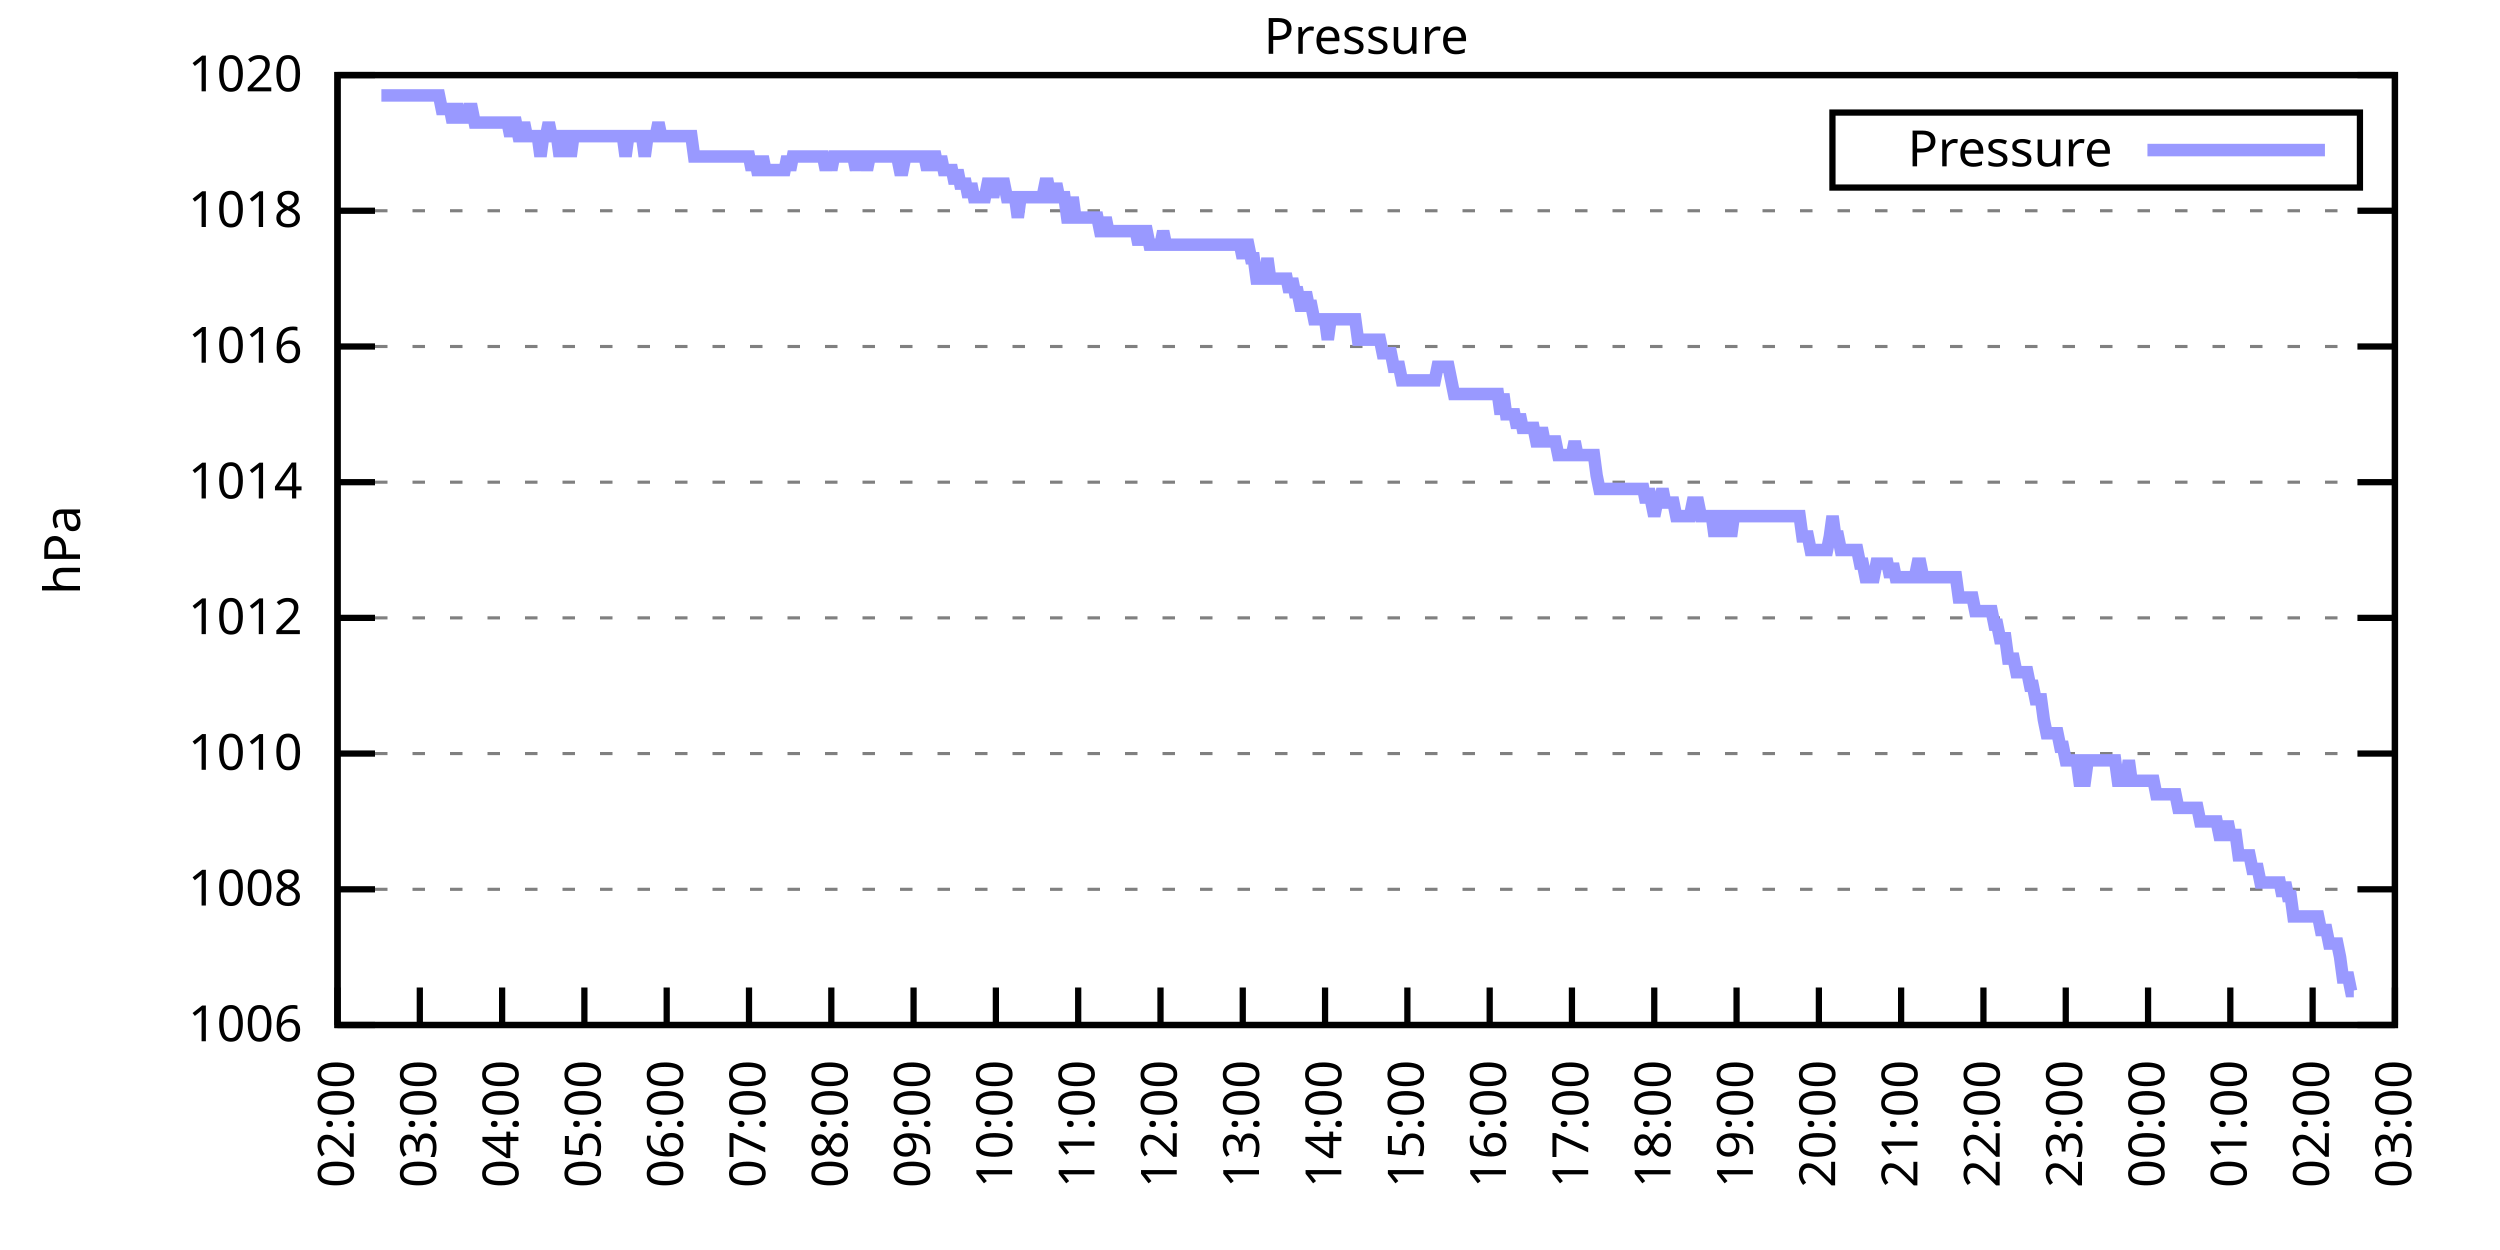
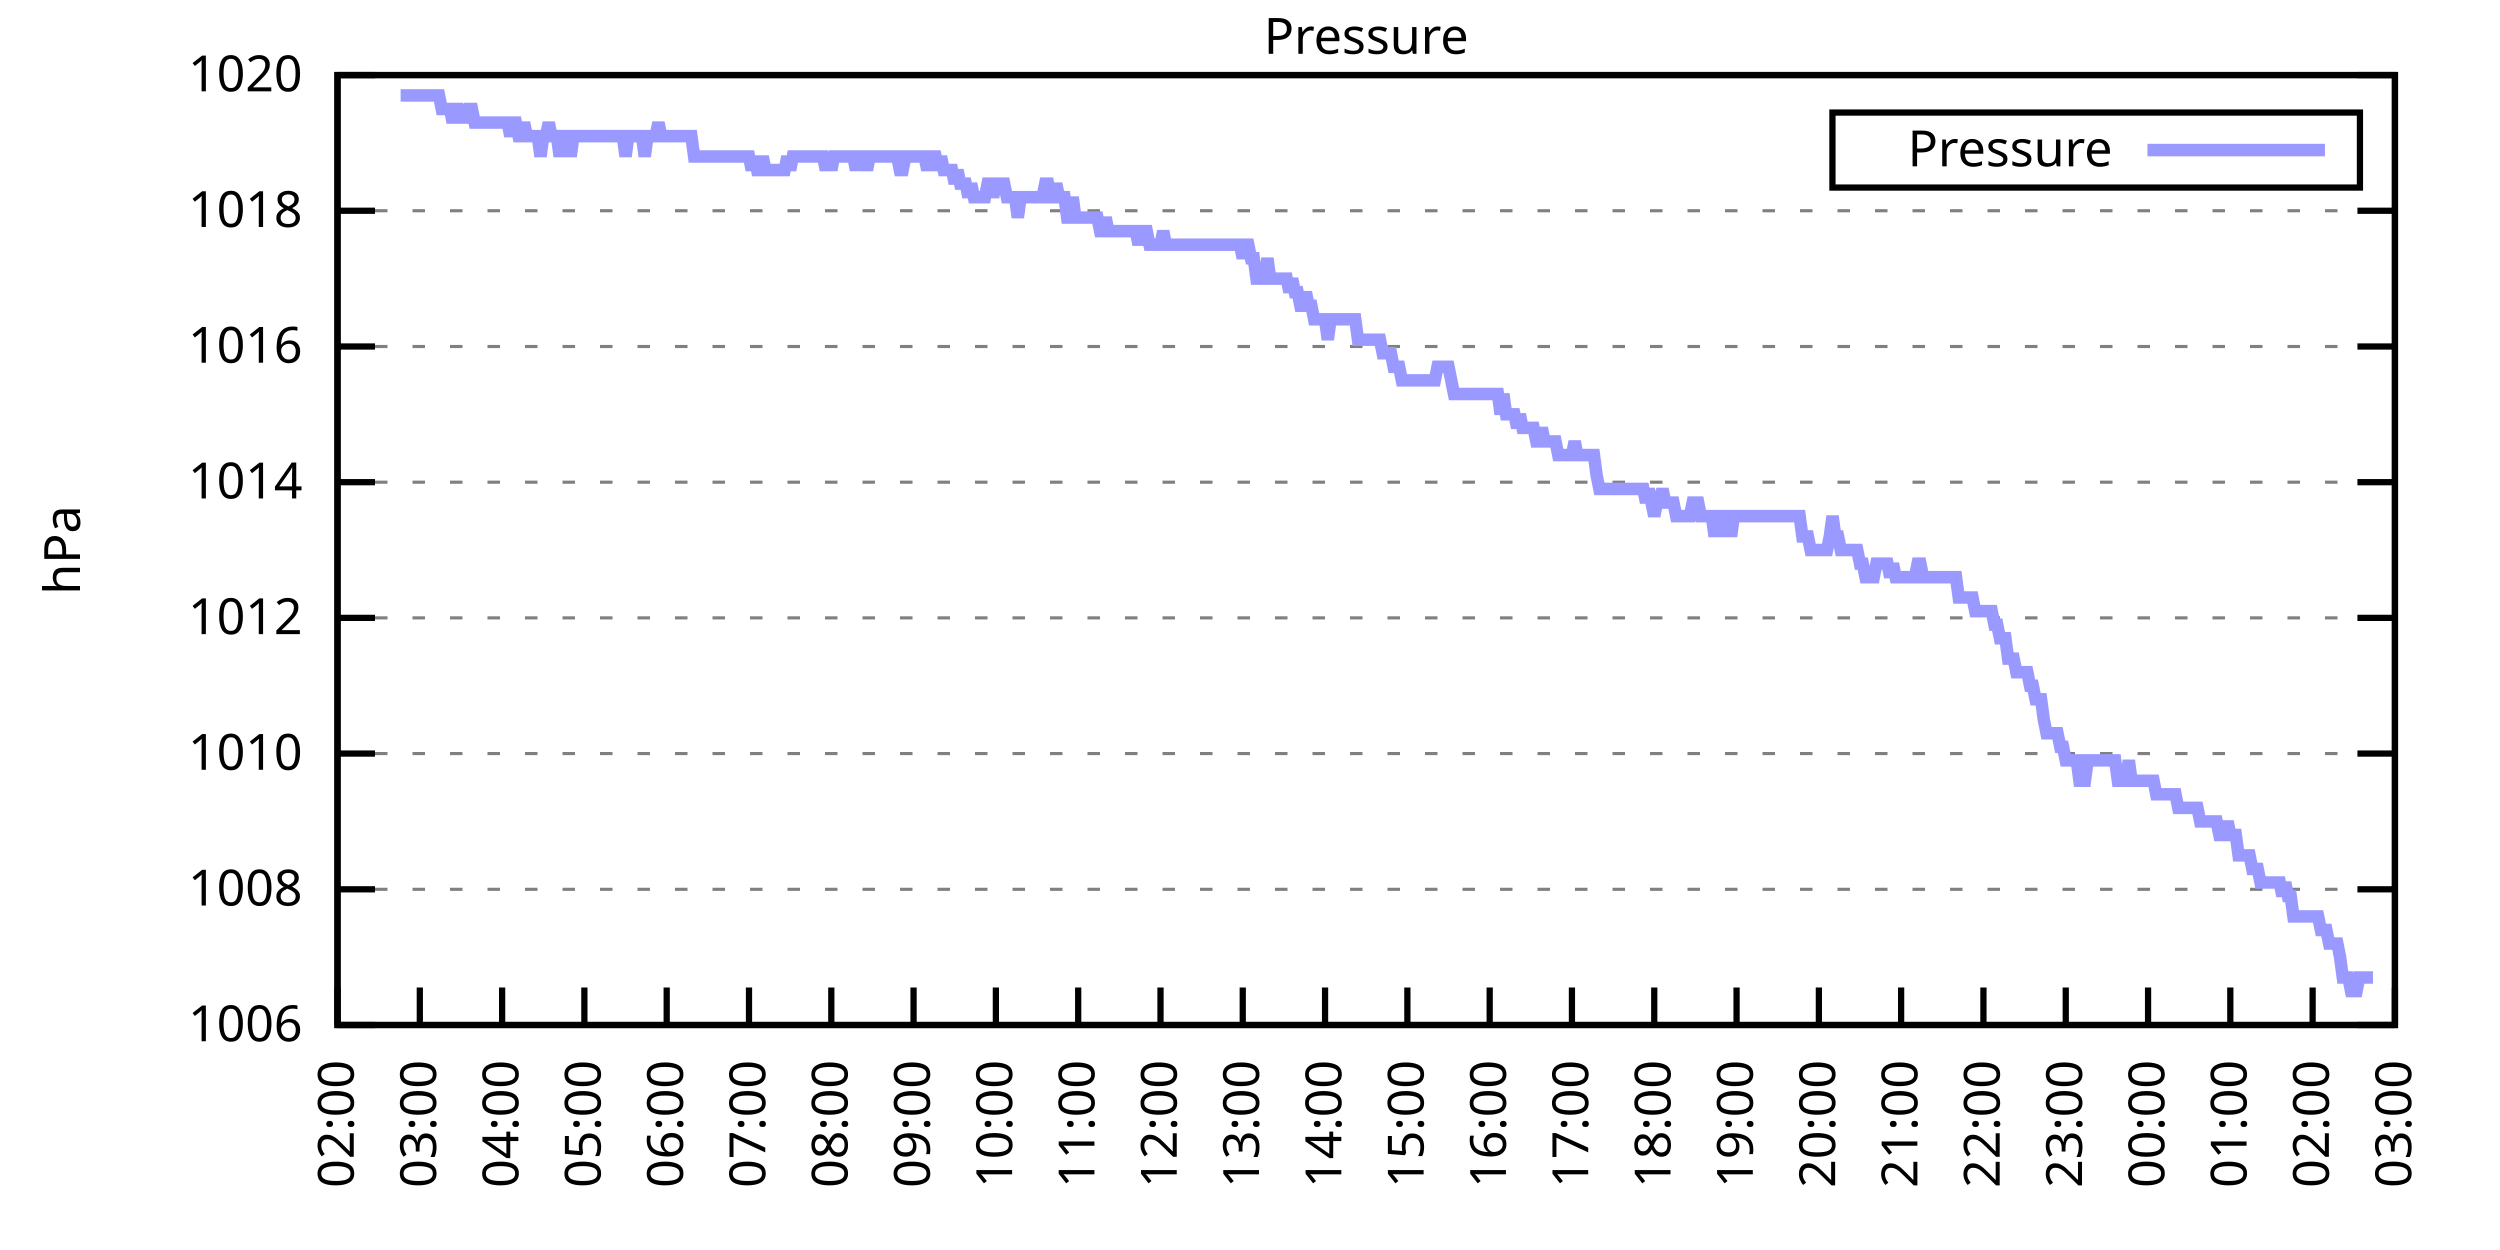
<svg xmlns="http://www.w3.org/2000/svg" xmlns:xlink="http://www.w3.org/1999/xlink" width="400" height="200" viewBox="0 0 400 200">
  <g id="gnuplot_canvas">
    <rect x="0" y="0" width="400" height="200" fill="none" />
    <defs>
      <circle id="gpDot" r="0.5" stroke-width="0.5" stroke="currentColor" />
      <path id="gpPt0" stroke-width="0.333" stroke="currentColor" d="M-1,0 h2 M0,-1 v2" />
      <path id="gpPt1" stroke-width="0.333" stroke="currentColor" d="M-1,-1 L1,1 M1,-1 L-1,1" />
      <path id="gpPt2" stroke-width="0.333" stroke="currentColor" d="M-1,0 L1,0 M0,-1 L0,1 M-1,-1 L1,1 M-1,1 L1,-1" />
      <rect id="gpPt3" stroke-width="0.333" stroke="currentColor" x="-1" y="-1" width="2" height="2" />
      <rect id="gpPt4" stroke-width="0.333" stroke="currentColor" fill="currentColor" x="-1" y="-1" width="2" height="2" />
      <circle id="gpPt5" stroke-width="0.333" stroke="currentColor" cx="0" cy="0" r="1" />
      <use xlink:href="#gpPt5" id="gpPt6" fill="currentColor" stroke="none" />
      <path id="gpPt7" stroke-width="0.333" stroke="currentColor" d="M0,-1.33 L-1.33,0.67 L1.33,0.67 z" />
      <use xlink:href="#gpPt7" id="gpPt8" fill="currentColor" stroke="none" />
      <use xlink:href="#gpPt7" id="gpPt9" stroke="currentColor" transform="rotate(180)" />
      <use xlink:href="#gpPt9" id="gpPt10" fill="currentColor" stroke="none" />
      <use xlink:href="#gpPt3" id="gpPt11" stroke="currentColor" transform="rotate(45)" />
      <use xlink:href="#gpPt11" id="gpPt12" fill="currentColor" stroke="none" />
      <path id="gpPt13" stroke-width="0.333" stroke="currentColor" d="M0,1.330 L1.265,0.411 L0.782,-1.067 L-0.782,-1.076 L-1.265,0.411 z" />
      <use xlink:href="#gpPt13" id="gpPt14" fill="currentColor" stroke="none" />
      <filter id="textbox" filterUnits="objectBoundingBox" x="0" y="0" height="1" width="1">
        <feFlood flood-color="white" flood-opacity="1" result="bgnd" />
        <feComposite in="SourceGraphic" in2="bgnd" operator="atop" />
      </filter>
      <filter id="greybox" filterUnits="objectBoundingBox" x="0" y="0" height="1" width="1">
        <feFlood flood-color="lightgrey" flood-opacity="1" result="grey" />
        <feComposite in="SourceGraphic" in2="grey" operator="atop" />
      </filter>
    </defs>
    <g fill="none" color="white" stroke="currentColor" stroke-width="1.00" stroke-linecap="butt" stroke-linejoin="miter">
</g>
    <g fill="none" color="black" stroke="currentColor" stroke-width="1.00" stroke-linecap="butt" stroke-linejoin="miter">
      <g stroke="none" shape-rendering="crispEdges">
        <polygon fill="rgb(255, 255, 255)" points="54.00,164.00 383.18,164.00 383.18,12.02 54.00,12.02 " />
      </g>
    </g>
    <g fill="none" color="black" stroke="currentColor" stroke-width="1.00" stroke-linecap="butt" stroke-linejoin="miter">
</g>
    <g fill="none" color="black" stroke="black" stroke-width="0.50" stroke-linecap="butt" stroke-linejoin="miter">
</g>
    <g fill="none" color="gray" stroke="currentColor" stroke-width="0.50" stroke-linecap="butt" stroke-linejoin="miter">
      <path stroke="gray" stroke-dasharray="2,4" class="gridline" d="M54.00,164.00 L383.19,164.00  " />
    </g>
    <g fill="none" color="gray" stroke="gray" stroke-width="1.00" stroke-linecap="butt" stroke-linejoin="miter">
</g>
    <g fill="none" color="black" stroke="currentColor" stroke-width="1.00" stroke-linecap="butt" stroke-linejoin="miter">
      <path stroke="black" d="M54.00,164.00 L60.00,164.00 M383.19,164.00 L377.19,164.00  " />
      <g transform="translate(48.40,166.60)" stroke="none" fill="black" font-family="Sans" font-size="8.00" text-anchor="end">
        <text>
          <tspan font-family="Sans"> 1006</tspan>
        </text>
      </g>
    </g>
    <g fill="none" color="black" stroke="currentColor" stroke-width="1.00" stroke-linecap="butt" stroke-linejoin="miter">
</g>
    <g fill="none" color="black" stroke="black" stroke-width="0.50" stroke-linecap="butt" stroke-linejoin="miter">
</g>
    <g fill="none" color="gray" stroke="currentColor" stroke-width="0.50" stroke-linecap="butt" stroke-linejoin="miter">
      <path stroke="gray" stroke-dasharray="2,4" class="gridline" d="M54.00,142.29 L383.19,142.29  " />
    </g>
    <g fill="none" color="gray" stroke="gray" stroke-width="1.00" stroke-linecap="butt" stroke-linejoin="miter">
</g>
    <g fill="none" color="black" stroke="currentColor" stroke-width="1.00" stroke-linecap="butt" stroke-linejoin="miter">
      <path stroke="black" d="M54.00,142.29 L60.00,142.29 M383.19,142.29 L377.19,142.29  " />
      <g transform="translate(48.40,144.89)" stroke="none" fill="black" font-family="Sans" font-size="8.00" text-anchor="end">
        <text>
          <tspan font-family="Sans"> 1008</tspan>
        </text>
      </g>
    </g>
    <g fill="none" color="black" stroke="currentColor" stroke-width="1.00" stroke-linecap="butt" stroke-linejoin="miter">
</g>
    <g fill="none" color="black" stroke="black" stroke-width="0.50" stroke-linecap="butt" stroke-linejoin="miter">
</g>
    <g fill="none" color="gray" stroke="currentColor" stroke-width="0.50" stroke-linecap="butt" stroke-linejoin="miter">
      <path stroke="gray" stroke-dasharray="2,4" class="gridline" d="M54.00,120.57 L383.19,120.57  " />
    </g>
    <g fill="none" color="gray" stroke="gray" stroke-width="1.00" stroke-linecap="butt" stroke-linejoin="miter">
</g>
    <g fill="none" color="black" stroke="currentColor" stroke-width="1.00" stroke-linecap="butt" stroke-linejoin="miter">
      <path stroke="black" d="M54.00,120.57 L60.00,120.57 M383.19,120.57 L377.19,120.57  " />
      <g transform="translate(48.40,123.17)" stroke="none" fill="black" font-family="Sans" font-size="8.00" text-anchor="end">
        <text>
          <tspan font-family="Sans"> 1010</tspan>
        </text>
      </g>
    </g>
    <g fill="none" color="black" stroke="currentColor" stroke-width="1.00" stroke-linecap="butt" stroke-linejoin="miter">
</g>
    <g fill="none" color="black" stroke="black" stroke-width="0.50" stroke-linecap="butt" stroke-linejoin="miter">
</g>
    <g fill="none" color="gray" stroke="currentColor" stroke-width="0.50" stroke-linecap="butt" stroke-linejoin="miter">
      <path stroke="gray" stroke-dasharray="2,4" class="gridline" d="M54.00,98.86 L383.19,98.86  " />
    </g>
    <g fill="none" color="gray" stroke="gray" stroke-width="1.00" stroke-linecap="butt" stroke-linejoin="miter">
</g>
    <g fill="none" color="black" stroke="currentColor" stroke-width="1.00" stroke-linecap="butt" stroke-linejoin="miter">
      <path stroke="black" d="M54.00,98.86 L60.00,98.86 M383.19,98.86 L377.19,98.86  " />
      <g transform="translate(48.40,101.46)" stroke="none" fill="black" font-family="Sans" font-size="8.00" text-anchor="end">
        <text>
          <tspan font-family="Sans"> 1012</tspan>
        </text>
      </g>
    </g>
    <g fill="none" color="black" stroke="currentColor" stroke-width="1.00" stroke-linecap="butt" stroke-linejoin="miter">
</g>
    <g fill="none" color="black" stroke="black" stroke-width="0.50" stroke-linecap="butt" stroke-linejoin="miter">
</g>
    <g fill="none" color="gray" stroke="currentColor" stroke-width="0.50" stroke-linecap="butt" stroke-linejoin="miter">
      <path stroke="gray" stroke-dasharray="2,4" class="gridline" d="M54.00,77.15 L383.19,77.15  " />
    </g>
    <g fill="none" color="gray" stroke="gray" stroke-width="1.00" stroke-linecap="butt" stroke-linejoin="miter">
</g>
    <g fill="none" color="black" stroke="currentColor" stroke-width="1.00" stroke-linecap="butt" stroke-linejoin="miter">
      <path stroke="black" d="M54.00,77.15 L60.00,77.15 M383.19,77.15 L377.19,77.15  " />
      <g transform="translate(48.40,79.75)" stroke="none" fill="black" font-family="Sans" font-size="8.00" text-anchor="end">
        <text>
          <tspan font-family="Sans"> 1014</tspan>
        </text>
      </g>
    </g>
    <g fill="none" color="black" stroke="currentColor" stroke-width="1.00" stroke-linecap="butt" stroke-linejoin="miter">
</g>
    <g fill="none" color="black" stroke="black" stroke-width="0.50" stroke-linecap="butt" stroke-linejoin="miter">
</g>
    <g fill="none" color="gray" stroke="currentColor" stroke-width="0.50" stroke-linecap="butt" stroke-linejoin="miter">
      <path stroke="gray" stroke-dasharray="2,4" class="gridline" d="M54.00,55.44 L383.19,55.44  " />
    </g>
    <g fill="none" color="gray" stroke="gray" stroke-width="1.00" stroke-linecap="butt" stroke-linejoin="miter">
</g>
    <g fill="none" color="black" stroke="currentColor" stroke-width="1.00" stroke-linecap="butt" stroke-linejoin="miter">
      <path stroke="black" d="M54.00,55.44 L60.00,55.44 M383.19,55.44 L377.19,55.44  " />
      <g transform="translate(48.40,58.04)" stroke="none" fill="black" font-family="Sans" font-size="8.00" text-anchor="end">
        <text>
          <tspan font-family="Sans"> 1016</tspan>
        </text>
      </g>
    </g>
    <g fill="none" color="black" stroke="currentColor" stroke-width="1.00" stroke-linecap="butt" stroke-linejoin="miter">
</g>
    <g fill="none" color="black" stroke="black" stroke-width="0.50" stroke-linecap="butt" stroke-linejoin="miter">
</g>
    <g fill="none" color="gray" stroke="currentColor" stroke-width="0.50" stroke-linecap="butt" stroke-linejoin="miter">
      <path stroke="gray" stroke-dasharray="2,4" class="gridline" d="M54.00,33.72 L383.19,33.72  " />
    </g>
    <g fill="none" color="gray" stroke="gray" stroke-width="1.00" stroke-linecap="butt" stroke-linejoin="miter">
</g>
    <g fill="none" color="black" stroke="currentColor" stroke-width="1.00" stroke-linecap="butt" stroke-linejoin="miter">
      <path stroke="black" d="M54.00,33.72 L60.00,33.72 M383.19,33.72 L377.19,33.72  " />
      <g transform="translate(48.40,36.32)" stroke="none" fill="black" font-family="Sans" font-size="8.00" text-anchor="end">
        <text>
          <tspan font-family="Sans"> 1018</tspan>
        </text>
      </g>
    </g>
    <g fill="none" color="black" stroke="currentColor" stroke-width="1.00" stroke-linecap="butt" stroke-linejoin="miter">
</g>
    <g fill="none" color="black" stroke="black" stroke-width="0.50" stroke-linecap="butt" stroke-linejoin="miter">
</g>
    <g fill="none" color="gray" stroke="currentColor" stroke-width="0.50" stroke-linecap="butt" stroke-linejoin="miter">
      <path stroke="gray" stroke-dasharray="2,4" class="gridline" d="M54.00,12.01 L383.19,12.01  " />
    </g>
    <g fill="none" color="gray" stroke="gray" stroke-width="1.00" stroke-linecap="butt" stroke-linejoin="miter">
</g>
    <g fill="none" color="black" stroke="currentColor" stroke-width="1.00" stroke-linecap="butt" stroke-linejoin="miter">
      <path stroke="black" d="M54.00,12.01 L60.00,12.01 M383.19,12.01 L377.19,12.01  " />
      <g transform="translate(48.40,14.61)" stroke="none" fill="black" font-family="Sans" font-size="8.00" text-anchor="end">
        <text>
          <tspan font-family="Sans"> 1020</tspan>
        </text>
      </g>
    </g>
    <g fill="none" color="black" stroke="currentColor" stroke-width="1.00" stroke-linecap="butt" stroke-linejoin="miter">
      <path stroke="black" d="M54.00,164.00 L54.00,158.00  " />
      <g transform="translate(56.60,169.60) rotate(270.00)" stroke="none" fill="black" font-family="Sans" font-size="8.00" text-anchor="end">
        <text>
          <tspan font-family="Sans">02:00</tspan>
        </text>
      </g>
    </g>
    <g fill="none" color="black" stroke="currentColor" stroke-width="1.00" stroke-linecap="butt" stroke-linejoin="miter">
      <path stroke="black" d="M67.17,164.00 L67.17,158.00  " />
      <g transform="translate(69.77,169.60) rotate(270.00)" stroke="none" fill="black" font-family="Sans" font-size="8.00" text-anchor="end">
        <text>
          <tspan font-family="Sans">03:00</tspan>
        </text>
      </g>
    </g>
    <g fill="none" color="black" stroke="currentColor" stroke-width="1.00" stroke-linecap="butt" stroke-linejoin="miter">
      <path stroke="black" d="M80.34,164.00 L80.34,158.00  " />
      <g transform="translate(82.94,169.60) rotate(270.00)" stroke="none" fill="black" font-family="Sans" font-size="8.00" text-anchor="end">
        <text>
          <tspan font-family="Sans">04:00</tspan>
        </text>
      </g>
    </g>
    <g fill="none" color="black" stroke="currentColor" stroke-width="1.00" stroke-linecap="butt" stroke-linejoin="miter">
      <path stroke="black" d="M93.50,164.00 L93.50,158.00  " />
      <g transform="translate(96.10,169.60) rotate(270.00)" stroke="none" fill="black" font-family="Sans" font-size="8.00" text-anchor="end">
        <text>
          <tspan font-family="Sans">05:00</tspan>
        </text>
      </g>
    </g>
    <g fill="none" color="black" stroke="currentColor" stroke-width="1.00" stroke-linecap="butt" stroke-linejoin="miter">
      <path stroke="black" d="M106.67,164.00 L106.67,158.00  " />
      <g transform="translate(109.27,169.60) rotate(270.00)" stroke="none" fill="black" font-family="Sans" font-size="8.00" text-anchor="end">
        <text>
          <tspan font-family="Sans">06:00</tspan>
        </text>
      </g>
    </g>
    <g fill="none" color="black" stroke="currentColor" stroke-width="1.00" stroke-linecap="butt" stroke-linejoin="miter">
      <path stroke="black" d="M119.84,164.00 L119.84,158.00  " />
      <g transform="translate(122.44,169.60) rotate(270.00)" stroke="none" fill="black" font-family="Sans" font-size="8.00" text-anchor="end">
        <text>
          <tspan font-family="Sans">07:00</tspan>
        </text>
      </g>
    </g>
    <g fill="none" color="black" stroke="currentColor" stroke-width="1.00" stroke-linecap="butt" stroke-linejoin="miter">
      <path stroke="black" d="M133.01,164.00 L133.01,158.00  " />
      <g transform="translate(135.61,169.60) rotate(270.00)" stroke="none" fill="black" font-family="Sans" font-size="8.00" text-anchor="end">
        <text>
          <tspan font-family="Sans">08:00</tspan>
        </text>
      </g>
    </g>
    <g fill="none" color="black" stroke="currentColor" stroke-width="1.00" stroke-linecap="butt" stroke-linejoin="miter">
      <path stroke="black" d="M146.17,164.00 L146.17,158.00  " />
      <g transform="translate(148.77,169.60) rotate(270.00)" stroke="none" fill="black" font-family="Sans" font-size="8.00" text-anchor="end">
        <text>
          <tspan font-family="Sans">09:00</tspan>
        </text>
      </g>
    </g>
    <g fill="none" color="black" stroke="currentColor" stroke-width="1.00" stroke-linecap="butt" stroke-linejoin="miter">
      <path stroke="black" d="M159.34,164.00 L159.34,158.00  " />
      <g transform="translate(161.94,169.60) rotate(270.00)" stroke="none" fill="black" font-family="Sans" font-size="8.00" text-anchor="end">
        <text>
          <tspan font-family="Sans">10:00</tspan>
        </text>
      </g>
    </g>
    <g fill="none" color="black" stroke="currentColor" stroke-width="1.00" stroke-linecap="butt" stroke-linejoin="miter">
      <path stroke="black" d="M172.51,164.00 L172.51,158.00  " />
      <g transform="translate(175.11,169.60) rotate(270.00)" stroke="none" fill="black" font-family="Sans" font-size="8.00" text-anchor="end">
        <text>
          <tspan font-family="Sans">11:00</tspan>
        </text>
      </g>
    </g>
    <g fill="none" color="black" stroke="currentColor" stroke-width="1.00" stroke-linecap="butt" stroke-linejoin="miter">
      <path stroke="black" d="M185.68,164.00 L185.68,158.00  " />
      <g transform="translate(188.28,169.60) rotate(270.00)" stroke="none" fill="black" font-family="Sans" font-size="8.00" text-anchor="end">
        <text>
          <tspan font-family="Sans">12:00</tspan>
        </text>
      </g>
    </g>
    <g fill="none" color="black" stroke="currentColor" stroke-width="1.00" stroke-linecap="butt" stroke-linejoin="miter">
      <path stroke="black" d="M198.84,164.00 L198.84,158.00  " />
      <g transform="translate(201.44,169.60) rotate(270.00)" stroke="none" fill="black" font-family="Sans" font-size="8.00" text-anchor="end">
        <text>
          <tspan font-family="Sans">13:00</tspan>
        </text>
      </g>
    </g>
    <g fill="none" color="black" stroke="currentColor" stroke-width="1.00" stroke-linecap="butt" stroke-linejoin="miter">
      <path stroke="black" d="M212.01,164.00 L212.01,158.00  " />
      <g transform="translate(214.61,169.60) rotate(270.00)" stroke="none" fill="black" font-family="Sans" font-size="8.00" text-anchor="end">
        <text>
          <tspan font-family="Sans">14:00</tspan>
        </text>
      </g>
    </g>
    <g fill="none" color="black" stroke="currentColor" stroke-width="1.00" stroke-linecap="butt" stroke-linejoin="miter">
      <path stroke="black" d="M225.18,164.00 L225.18,158.00  " />
      <g transform="translate(227.78,169.60) rotate(270.00)" stroke="none" fill="black" font-family="Sans" font-size="8.00" text-anchor="end">
        <text>
          <tspan font-family="Sans">15:00</tspan>
        </text>
      </g>
    </g>
    <g fill="none" color="black" stroke="currentColor" stroke-width="1.00" stroke-linecap="butt" stroke-linejoin="miter">
      <path stroke="black" d="M238.35,164.00 L238.35,158.00  " />
      <g transform="translate(240.95,169.60) rotate(270.00)" stroke="none" fill="black" font-family="Sans" font-size="8.00" text-anchor="end">
        <text>
          <tspan font-family="Sans">16:00</tspan>
        </text>
      </g>
    </g>
    <g fill="none" color="black" stroke="currentColor" stroke-width="1.00" stroke-linecap="butt" stroke-linejoin="miter">
      <path stroke="black" d="M251.51,164.00 L251.51,158.00  " />
      <g transform="translate(254.11,169.60) rotate(270.00)" stroke="none" fill="black" font-family="Sans" font-size="8.00" text-anchor="end">
        <text>
          <tspan font-family="Sans">17:00</tspan>
        </text>
      </g>
    </g>
    <g fill="none" color="black" stroke="currentColor" stroke-width="1.00" stroke-linecap="butt" stroke-linejoin="miter">
      <path stroke="black" d="M264.68,164.00 L264.68,158.00  " />
      <g transform="translate(267.28,169.60) rotate(270.00)" stroke="none" fill="black" font-family="Sans" font-size="8.00" text-anchor="end">
        <text>
          <tspan font-family="Sans">18:00</tspan>
        </text>
      </g>
    </g>
    <g fill="none" color="black" stroke="currentColor" stroke-width="1.00" stroke-linecap="butt" stroke-linejoin="miter">
      <path stroke="black" d="M277.85,164.00 L277.85,158.00  " />
      <g transform="translate(280.45,169.60) rotate(270.00)" stroke="none" fill="black" font-family="Sans" font-size="8.00" text-anchor="end">
        <text>
          <tspan font-family="Sans">19:00</tspan>
        </text>
      </g>
    </g>
    <g fill="none" color="black" stroke="currentColor" stroke-width="1.00" stroke-linecap="butt" stroke-linejoin="miter">
      <path stroke="black" d="M291.02,164.00 L291.02,158.00  " />
      <g transform="translate(293.62,169.60) rotate(270.00)" stroke="none" fill="black" font-family="Sans" font-size="8.00" text-anchor="end">
        <text>
          <tspan font-family="Sans">20:00</tspan>
        </text>
      </g>
    </g>
    <g fill="none" color="black" stroke="currentColor" stroke-width="1.00" stroke-linecap="butt" stroke-linejoin="miter">
      <path stroke="black" d="M304.18,164.00 L304.18,158.00  " />
      <g transform="translate(306.78,169.60) rotate(270.00)" stroke="none" fill="black" font-family="Sans" font-size="8.00" text-anchor="end">
        <text>
          <tspan font-family="Sans">21:00</tspan>
        </text>
      </g>
    </g>
    <g fill="none" color="black" stroke="currentColor" stroke-width="1.00" stroke-linecap="butt" stroke-linejoin="miter">
      <path stroke="black" d="M317.35,164.00 L317.35,158.00  " />
      <g transform="translate(319.95,169.60) rotate(270.00)" stroke="none" fill="black" font-family="Sans" font-size="8.00" text-anchor="end">
        <text>
          <tspan font-family="Sans">22:00</tspan>
        </text>
      </g>
    </g>
    <g fill="none" color="black" stroke="currentColor" stroke-width="1.00" stroke-linecap="butt" stroke-linejoin="miter">
      <path stroke="black" d="M330.52,164.00 L330.52,158.00  " />
      <g transform="translate(333.12,169.60) rotate(270.00)" stroke="none" fill="black" font-family="Sans" font-size="8.00" text-anchor="end">
        <text>
          <tspan font-family="Sans">23:00</tspan>
        </text>
      </g>
    </g>
    <g fill="none" color="black" stroke="currentColor" stroke-width="1.00" stroke-linecap="butt" stroke-linejoin="miter">
      <path stroke="black" d="M343.69,164.00 L343.69,158.00  " />
      <g transform="translate(346.29,169.60) rotate(270.00)" stroke="none" fill="black" font-family="Sans" font-size="8.00" text-anchor="end">
        <text>
          <tspan font-family="Sans">00:00</tspan>
        </text>
      </g>
    </g>
    <g fill="none" color="black" stroke="currentColor" stroke-width="1.00" stroke-linecap="butt" stroke-linejoin="miter">
      <path stroke="black" d="M356.85,164.00 L356.85,158.00  " />
      <g transform="translate(359.45,169.60) rotate(270.00)" stroke="none" fill="black" font-family="Sans" font-size="8.00" text-anchor="end">
        <text>
          <tspan font-family="Sans">01:00</tspan>
        </text>
      </g>
    </g>
    <g fill="none" color="black" stroke="currentColor" stroke-width="1.00" stroke-linecap="butt" stroke-linejoin="miter">
      <path stroke="black" d="M370.02,164.00 L370.02,158.00  " />
      <g transform="translate(372.62,169.60) rotate(270.00)" stroke="none" fill="black" font-family="Sans" font-size="8.00" text-anchor="end">
        <text>
          <tspan font-family="Sans">02:00</tspan>
        </text>
      </g>
    </g>
    <g fill="none" color="black" stroke="currentColor" stroke-width="1.00" stroke-linecap="butt" stroke-linejoin="miter">
      <path stroke="black" d="M383.19,164.00 L383.19,158.00  " />
      <g transform="translate(385.79,169.60) rotate(270.00)" stroke="none" fill="black" font-family="Sans" font-size="8.00" text-anchor="end">
        <text>
          <tspan font-family="Sans">03:00</tspan>
        </text>
      </g>
    </g>
    <g fill="none" color="black" stroke="currentColor" stroke-width="1.00" stroke-linecap="butt" stroke-linejoin="miter">
</g>
    <g fill="none" color="black" stroke="currentColor" stroke-width="1.00" stroke-linecap="butt" stroke-linejoin="miter">
      <path stroke="black" d="M54.00,12.01 L54.00,164.00 L383.19,164.00 L383.19,12.01 L54.00,12.01 Z  " />
    </g>
    <g fill="none" color="black" stroke="currentColor" stroke-width="1.00" stroke-linecap="butt" stroke-linejoin="miter">
</g>
    <g fill="none" color="black" stroke="currentColor" stroke-width="1.00" stroke-linecap="butt" stroke-linejoin="miter">
      <path stroke="black" d="M293.19,30.01 L293.19,18.01 L377.59,18.01 L377.59,30.01 L293.19,30.01 Z  " />
    </g>
    <g id="Pressure_plot_1">
      <g fill="none" color="white" stroke="black" stroke-width="2.00" stroke-linecap="butt" stroke-linejoin="miter">
</g>
      <g fill="none" color="black" stroke="currentColor" stroke-width="2.00" stroke-linecap="butt" stroke-linejoin="miter">
        <g transform="translate(337.99,26.61)" stroke="none" fill="black" font-family="Sans" font-size="8.00" text-anchor="end">
          <text>
            <tspan font-family="Sans">Pressure</tspan>
          </text>
        </g>
      </g>
      <g fill="none" color="black" stroke="currentColor" stroke-width="2.00" stroke-linecap="butt" stroke-linejoin="miter">
-         <path stroke="rgb(153, 153, 255)" d="M343.59,24.01 L371.99,24.01 M61.02,15.27 L61.46,15.27 L61.90,15.27 L62.34,15.27 L62.78,15.27 L63.22,15.27   L63.66,15.27 L64.10,15.27 L64.53,15.27 L64.97,15.27 L65.41,15.27 L65.85,15.27 L66.29,15.27 L66.73,15.27   L67.17,15.27 L67.61,15.27 L68.05,15.27 L68.48,15.27 L68.92,15.27 L69.36,15.27 L69.80,15.27 L70.24,15.27   L70.68,17.44 L71.12,17.44 L71.56,17.44 L72.00,17.44 L72.43,19.61 L72.87,17.44 L73.31,17.44 L73.75,19.61   L74.19,17.44 L74.63,19.61 L75.07,17.44 L75.51,17.44 L75.95,19.61 L76.38,19.61 L76.82,19.61 L77.26,19.61   L77.70,19.61 L78.14,19.61 L78.58,19.61 L79.02,19.61 L79.46,19.61 L79.90,19.61 L80.34,19.61 L80.77,19.61   L81.21,19.61 L81.65,21.78 L82.09,19.61 L82.53,19.61 L82.97,21.78 L83.41,21.78 L83.85,19.61 L84.29,21.78   L84.72,21.78 L85.16,21.78 L85.60,21.78 L86.04,21.78 L86.48,25.04 L86.92,21.78 L87.36,21.78 L87.80,19.61   L88.24,21.78 L88.67,21.78 L89.11,21.78 L89.55,25.04 L89.99,21.78 L90.43,21.78 L90.87,21.78 L91.31,25.04   L91.75,21.78 L92.19,21.78 L92.62,21.78 L93.06,21.78 L93.50,21.78 L93.94,21.78 L94.38,21.78 L94.82,21.78   L95.26,21.78 L95.70,21.78 L96.14,21.78 L96.58,21.78 L97.01,21.78 L97.45,21.78 L97.89,21.78 L98.33,21.78   L98.77,21.78 L99.21,21.78 L99.65,21.78 L100.09,25.04 L100.53,21.78 L100.96,21.78 L101.40,21.78 L101.84,21.78   L102.28,21.78 L102.72,21.78 L103.16,25.04 L103.60,21.78 L104.04,21.78 L104.48,21.78 L104.91,21.78 L105.35,19.61   L105.79,21.78 L106.23,21.78 L106.67,21.78 L107.11,21.78 L107.55,21.78 L107.99,21.78 L108.43,21.78 L108.87,21.78   L109.30,21.78 L109.74,21.78 L110.18,21.78 L110.62,21.78 L111.06,25.04 L111.50,25.04 L111.94,25.04 L112.38,25.04   L112.82,25.04 L113.25,25.04 L113.69,25.04 L114.13,25.04 L114.57,25.04 L115.01,25.04 L115.45,25.04 L115.89,25.04   L116.33,25.04 L116.77,25.04 L117.20,25.04 L117.64,25.04 L118.08,25.04 L118.52,25.04 L118.96,25.04 L119.40,25.04   L119.84,25.04 L120.28,27.21 L120.72,25.04 L121.15,27.21 L121.59,27.21 L122.03,25.04 L122.47,27.21 L122.91,27.21   L123.35,27.21 L123.79,27.21 L124.23,27.21 L124.67,27.21 L125.11,27.21 L125.54,27.21 L125.98,25.04 L126.42,27.21   L126.86,25.04 L127.30,25.04 L127.74,25.04 L128.18,25.04 L128.62,25.04 L129.06,25.04 L129.49,25.04 L129.93,25.04   L130.37,25.04 L130.81,25.04 L131.25,25.04 L131.69,25.04 L132.13,27.21 L132.57,25.04 L133.01,27.21 L133.44,25.04   L133.88,25.04 L134.32,25.04 L134.76,25.04 L135.20,25.04 L135.64,25.04 L136.08,25.04 L136.52,25.04 L136.96,27.21   L137.39,25.04 L137.83,25.04 L138.27,25.04 L138.71,27.21 L139.15,25.04 L139.59,25.04 L140.03,25.04 L140.47,25.04   L140.91,25.04 L141.35,25.04 L141.78,25.04 L142.22,25.04 L142.66,25.04 L143.10,25.04 L143.54,25.04 L143.98,27.21   L144.42,27.21 L144.86,25.04 L145.30,25.04 L145.73,25.04 L146.17,25.04 L146.61,25.04 L147.05,25.04 L147.49,25.04   L147.93,25.04 L148.37,27.21 L148.81,25.04 L149.25,25.04 L149.68,25.04 L150.12,27.21 L150.56,25.04 L151.00,27.21   L151.44,27.21 L151.88,27.21 L152.32,27.21 L152.76,29.38 L153.20,27.21 L153.63,29.38 L154.07,29.38 L154.51,29.38   L154.95,31.55 L155.39,29.38 L155.83,31.55 L156.27,31.55 L156.71,31.55 L157.15,31.55 L157.59,31.55 L158.02,29.38   L158.46,29.38 L158.90,31.55 L159.34,29.38 L159.78,29.38 L160.22,29.38 L160.66,29.38 L161.10,31.55 L161.54,31.55   L161.97,31.55 L162.41,31.55 L162.85,34.81 L163.29,31.55 L163.73,31.55 L164.17,31.55 L164.61,31.55 L165.05,31.55   L165.49,31.55 L165.92,31.55 L166.36,31.55 L166.80,31.55 L167.24,29.38 L167.68,29.38 L168.12,31.55 L168.56,31.55   L169.00,29.38 L169.44,31.55 L169.87,31.55 L170.31,31.55 L170.75,34.81 L171.19,34.81 L171.63,31.55 L172.07,34.81   L172.51,34.81 L172.95,34.81 L173.39,34.81 L173.83,34.81 L174.26,34.81 L174.70,34.81 L175.14,34.81 L175.58,34.81   L176.02,36.98 L176.46,36.98 L176.90,34.81 L177.34,36.98 L177.78,36.98 L178.21,36.98 L178.65,36.98 L179.09,36.98   L179.53,36.98 L179.97,36.98 L180.41,36.98 L180.85,36.98 L181.29,36.98 L181.73,36.98 L182.16,39.15 L182.60,36.98   L183.04,36.98 L183.48,36.98 L183.92,39.15 L184.36,39.15 L184.80,39.15 L185.24,39.15 L185.68,39.15 L186.11,36.98   L186.55,39.15 L186.99,39.15 L187.43,39.15 L187.87,39.15 L188.31,39.15 L188.75,39.15 L189.19,39.15 L189.63,39.15   L190.07,39.15 L190.50,39.15 L190.94,39.15 L191.38,39.15 L191.82,39.15 L192.26,39.15 L192.70,39.15 L193.14,39.15   L193.58,39.15 L194.02,39.15 L194.45,39.15 L194.89,39.15 L195.33,39.15 L195.77,39.15 L196.21,39.15 L196.65,39.15   L197.09,39.15 L197.53,39.15 L197.97,39.15 L198.40,39.15 L198.84,41.32 L199.28,39.15 L199.72,39.15 L200.16,41.32   L200.60,41.32 L201.04,44.58 L201.48,44.58 L201.92,44.58 L202.35,44.58 L202.79,41.32 L203.23,44.58 L203.67,44.58   L204.11,44.58 L204.55,44.58 L204.99,44.58 L205.43,44.58 L205.87,44.58 L206.31,46.75 L206.74,44.58 L207.18,46.75   L207.62,46.75 L208.06,48.92 L208.50,48.92 L208.94,46.75 L209.38,48.92 L209.82,48.92 L210.26,51.09 L210.69,51.09   L211.13,51.09 L211.57,51.09 L212.01,51.09 L212.45,54.35 L212.89,51.09 L213.33,51.09 L213.77,51.09 L214.21,51.09   L214.64,51.09 L215.08,51.09 L215.52,51.09 L215.96,51.09 L216.40,51.09 L216.84,51.09 L217.28,54.35 L217.72,54.35   L218.16,54.35 L218.60,54.35 L219.03,54.35 L219.47,54.35 L219.91,54.35 L220.35,54.35 L220.79,54.35 L221.23,56.52   L221.67,56.52 L222.11,56.52 L222.55,56.52 L222.98,58.69 L223.42,58.69 L223.86,58.69 L224.30,60.86 L224.74,60.86   L225.18,60.86 L225.62,60.86 L226.06,60.86 L226.50,60.86 L226.93,60.86 L227.37,60.86 L227.81,60.86 L228.25,60.86   L228.69,60.86 L229.13,60.86 L229.57,60.86 L230.01,58.69 L230.45,58.69 L230.88,58.69 L231.32,58.69 L231.76,58.69   L232.20,60.86 L232.64,63.04 L233.08,63.04 L233.52,63.04 L233.96,63.04 L234.40,63.04 L234.84,63.04 L235.27,63.04   L235.71,63.04 L236.15,63.04 L236.59,63.04 L237.03,63.04 L237.47,63.04 L237.91,63.04 L238.35,63.04 L238.79,63.04   L239.22,63.04 L239.66,63.04 L240.10,66.29 L240.54,63.04 L240.98,66.29 L241.42,66.29 L241.86,66.29 L242.30,66.29   L242.74,68.46 L243.17,66.29 L243.61,68.46 L244.05,68.46 L244.49,68.46 L244.93,68.46 L245.37,68.46 L245.81,70.63   L246.25,70.63 L246.69,68.46 L247.12,70.63 L247.56,70.63 L248.00,70.63 L248.44,70.63 L248.88,70.63 L249.32,72.81   L249.76,72.81 L250.20,72.81 L250.64,72.81 L251.08,72.81 L251.51,72.81 L251.95,70.63 L252.39,72.81 L252.83,72.81   L253.27,72.81 L253.71,72.81 L254.15,72.81 L254.59,72.81 L255.03,72.81 L255.46,76.06 L255.90,78.23 L256.34,78.23   L256.78,78.23 L257.22,78.23 L257.66,78.23 L258.10,78.23 L258.54,78.23 L258.98,78.23 L259.41,78.23 L259.85,78.23   L260.29,78.23 L260.73,78.23 L261.17,78.23 L261.61,78.23 L262.05,78.23 L262.49,78.23 L262.93,78.23 L263.36,80.41   L263.80,78.23 L264.24,80.41 L264.68,82.58 L265.12,80.41 L265.56,80.41 L266.00,78.23 L266.44,80.41 L266.88,80.41   L267.32,80.41 L267.75,80.41 L268.19,82.58 L268.63,82.58 L269.07,82.58 L269.51,82.58 L269.95,82.58 L270.39,82.58   L270.83,80.41 L271.27,80.41 L271.70,80.41 L272.14,82.58 L272.58,82.58 L273.02,82.58 L273.46,82.58 L273.90,82.58   L274.34,85.83 L274.78,82.58 L275.22,85.83 L275.65,82.58 L276.09,82.58 L276.53,82.58 L276.97,85.83 L277.41,82.58   L277.85,82.58 L278.29,82.58 L278.73,82.58 L279.17,82.58 L279.60,82.58 L280.04,82.58 L280.48,82.58 L280.92,82.58   L281.36,82.58 L281.80,82.58 L282.24,82.58 L282.68,82.58 L283.12,82.58 L283.56,82.58 L283.99,82.58 L284.43,82.58   L284.87,82.58 L285.31,82.58 L285.75,82.58 L286.63,82.58 L287.51,82.58 L287.94,82.58 L288.38,85.83 L288.82,85.83   L289.26,85.83 L289.70,88.00 L290.14,88.00 L290.58,88.00 L291.02,88.00 L291.46,88.00 L291.89,88.00 L292.33,88.00   L292.77,85.83 L293.21,82.58 L293.65,85.83 L294.09,85.83 L294.53,88.00 L294.97,88.00 L295.41,88.00 L295.84,88.00   L296.28,88.00 L296.72,88.00 L297.16,88.00 L297.60,90.18 L298.04,90.18 L298.48,92.35 L298.92,92.35 L299.36,92.35   L299.80,92.35 L300.23,90.18 L300.67,90.18 L301.11,90.18 L301.55,90.18 L301.99,90.18 L302.43,92.35 L302.87,90.18   L303.31,92.35 L303.75,92.35 L304.18,92.35 L304.62,92.35 L305.06,92.35 L305.50,92.35 L305.94,92.35 L306.38,92.35   L306.82,90.18 L307.26,90.18 L307.70,92.35 L308.13,92.35 L308.57,92.35 L309.01,92.35 L309.45,92.35 L309.89,92.35   L310.33,92.35 L310.77,92.35 L311.21,92.35 L311.65,92.35 L312.08,92.35 L312.52,92.35 L312.96,92.35 L313.40,95.60   L313.84,95.60 L314.28,95.60 L314.72,95.60 L315.16,95.60 L315.60,95.60 L316.04,97.78 L316.47,97.78 L316.91,97.78   L317.35,97.78 L317.79,97.78 L318.23,97.78 L318.67,97.78 L319.11,99.95 L319.55,99.95 L319.99,102.12 L320.42,102.12   L320.86,102.12 L321.30,105.38 L321.74,105.38 L322.18,105.38 L322.62,107.55 L323.06,107.55 L323.50,107.55 L323.94,107.55   L324.37,107.55 L324.81,109.72 L325.25,109.72 L325.69,111.89 L326.13,111.89 L326.57,111.89 L327.01,115.15 L327.45,117.32   L327.89,117.32 L328.33,117.32 L328.76,117.32 L329.20,117.32 L329.64,119.49 L330.08,119.49 L330.52,121.66 L330.96,121.66   L331.40,121.66 L331.84,121.66 L332.28,121.66 L332.71,124.92 L333.15,124.92 L333.59,124.92 L334.03,121.66 L334.47,121.66   L334.91,121.66 L335.35,121.66 L335.79,121.66 L336.23,121.66 L336.66,121.66 L337.10,121.66 L337.54,121.66 L337.98,121.66   L338.42,121.66 L338.86,124.92 L339.30,124.92 L339.74,124.92 L340.18,124.92 L340.61,121.66 L341.05,124.92 L341.49,124.92   L341.93,124.92 L342.37,124.92 L342.81,124.92 L343.25,124.92 L343.69,124.92 L344.13,124.92 L344.57,124.92 L345.00,127.09   L345.44,127.09 L345.88,127.09 L346.32,127.09 L346.76,127.09 L347.20,127.09 L347.64,127.09 L348.08,127.09 L348.52,129.26   L348.95,129.26 L349.39,129.26 L349.83,129.26 L350.27,129.26 L350.71,129.26 L351.15,129.26 L351.59,129.26 L352.03,131.43   L352.47,131.43 L352.90,131.43 L353.34,131.43 L353.78,131.43 L354.22,131.43 L354.66,131.43 L355.10,133.60 L355.54,133.60   L355.98,133.60 L356.42,131.43 L356.85,133.60 L357.29,133.60 L357.73,133.60 L358.17,136.86 L358.61,136.86 L359.05,136.86   L359.49,136.86 L359.93,136.86 L360.37,139.03 L360.81,139.03 L361.24,139.03 L361.68,141.20 L362.12,141.20 L362.56,141.20   L363.00,141.20 L363.44,141.20 L363.88,141.20 L364.32,141.20 L364.76,141.20 L365.19,143.37 L365.63,141.20 L366.07,143.37   L366.51,143.37 L366.95,146.63 L367.39,146.63 L367.83,146.63 L368.27,146.63 L368.71,146.63 L369.14,146.63 L369.58,146.63   L370.02,146.63 L370.46,146.63 L370.90,146.63 L371.34,148.80 L371.78,148.80 L372.22,148.80 L372.66,150.97 L373.09,150.97   L373.53,150.97 L373.97,150.97 L374.41,153.14 L374.85,156.40 L375.29,156.40 L375.73,156.40 L376.17,158.57 L376.61,158.57    " />
+         <path stroke="rgb(153, 153, 255)" d="M343.59,24.01 L371.99,24.01 M64.10,15.27 L64.53,15.27 L64.97,15.27 L65.41,15.27 L65.85,15.27 L66.29,15.27   L66.73,15.27 L67.17,15.27 L67.61,15.27 L68.05,15.27 L68.48,15.27 L68.92,15.27 L69.36,15.27 L69.80,15.27   L70.24,15.27 L70.68,17.44 L71.12,17.44 L71.56,17.44 L72.00,17.44 L72.43,19.61 L72.87,17.44 L73.31,17.44   L73.75,19.61 L74.19,17.44 L74.63,19.61 L75.07,17.44 L75.51,17.44 L75.95,19.61 L76.38,19.61 L76.82,19.61   L77.26,19.61 L77.70,19.61 L78.14,19.61 L78.58,19.61 L79.02,19.61 L79.46,19.61 L79.90,19.61 L80.34,19.61   L80.77,19.61 L81.21,19.61 L81.65,21.78 L82.09,19.61 L82.53,19.61 L82.97,21.78 L83.41,21.78 L83.85,19.61   L84.29,21.78 L84.72,21.78 L85.16,21.78 L85.60,21.78 L86.04,21.78 L86.48,25.04 L86.92,21.78 L87.36,21.78   L87.80,19.61 L88.24,21.78 L88.67,21.78 L89.11,21.78 L89.55,25.04 L89.99,21.78 L90.43,21.78 L90.87,21.78   L91.31,25.04 L91.75,21.78 L92.19,21.78 L92.62,21.78 L93.06,21.78 L93.50,21.78 L93.94,21.78 L94.38,21.78   L94.82,21.78 L95.26,21.78 L95.70,21.78 L96.14,21.78 L96.58,21.78 L97.01,21.78 L97.45,21.78 L97.89,21.78   L98.33,21.78 L98.77,21.78 L99.21,21.78 L99.65,21.78 L100.09,25.04 L100.53,21.78 L100.96,21.78 L101.40,21.78   L101.84,21.78 L102.28,21.78 L102.72,21.78 L103.16,25.04 L103.60,21.78 L104.04,21.78 L104.48,21.78 L104.91,21.78   L105.35,19.61 L105.79,21.78 L106.23,21.78 L106.67,21.78 L107.11,21.78 L107.55,21.78 L107.99,21.78 L108.43,21.78   L108.87,21.78 L109.30,21.78 L109.74,21.78 L110.18,21.78 L110.62,21.78 L111.06,25.04 L111.50,25.04 L111.94,25.04   L112.38,25.04 L112.82,25.04 L113.25,25.04 L113.69,25.04 L114.13,25.04 L114.57,25.04 L115.01,25.04 L115.45,25.04   L115.89,25.04 L116.33,25.04 L116.77,25.04 L117.20,25.04 L117.64,25.04 L118.08,25.04 L118.52,25.04 L118.96,25.04   L119.40,25.04 L119.84,25.04 L120.28,27.21 L120.72,25.04 L121.15,27.21 L121.59,27.21 L122.03,25.04 L122.47,27.21   L122.91,27.21 L123.35,27.21 L123.79,27.21 L124.23,27.21 L124.67,27.21 L125.11,27.21 L125.54,27.21 L125.98,25.04   L126.42,27.21 L126.86,25.04 L127.30,25.04 L127.74,25.04 L128.18,25.04 L128.62,25.04 L129.06,25.04 L129.49,25.04   L129.93,25.04 L130.37,25.04 L130.81,25.04 L131.25,25.04 L131.69,25.04 L132.13,27.21 L132.57,25.04 L133.01,27.21   L133.44,25.04 L133.88,25.04 L134.32,25.04 L134.76,25.04 L135.20,25.04 L135.64,25.04 L136.08,25.04 L136.52,25.04   L136.96,27.21 L137.39,25.04 L137.83,25.04 L138.27,25.04 L138.71,27.21 L139.15,25.04 L139.59,25.04 L140.03,25.04   L140.47,25.04 L140.91,25.04 L141.35,25.04 L141.78,25.04 L142.22,25.04 L142.66,25.04 L143.10,25.04 L143.54,25.04   L143.98,27.21 L144.42,27.21 L144.86,25.04 L145.30,25.04 L145.73,25.04 L146.17,25.04 L146.61,25.04 L147.05,25.04   L147.49,25.04 L147.93,25.04 L148.37,27.21 L148.81,25.04 L149.25,25.04 L149.68,25.04 L150.12,27.21 L150.56,25.04   L151.00,27.21 L151.44,27.21 L151.88,27.21 L152.32,27.21 L152.76,29.38 L153.20,27.21 L153.63,29.38 L154.07,29.38   L154.51,29.38 L154.95,31.55 L155.39,29.38 L155.83,31.55 L156.27,31.55 L156.71,31.55 L157.15,31.55 L157.59,31.55   L158.02,29.38 L158.46,29.38 L158.90,31.55 L159.34,29.38 L159.78,29.38 L160.22,29.38 L160.66,29.38 L161.10,31.55   L161.54,31.55 L161.97,31.55 L162.41,31.55 L162.85,34.81 L163.29,31.55 L163.73,31.55 L164.17,31.55 L164.61,31.55   L165.05,31.55 L165.49,31.55 L165.92,31.55 L166.36,31.55 L166.80,31.55 L167.24,29.38 L167.68,29.38 L168.12,31.55   L168.56,31.55 L169.00,29.38 L169.44,31.55 L169.87,31.55 L170.31,31.55 L170.75,34.81 L171.19,34.81 L171.63,31.55   L172.07,34.81 L172.51,34.81 L172.95,34.81 L173.39,34.81 L173.83,34.81 L174.26,34.81 L174.70,34.81 L175.14,34.81   L175.58,34.81 L176.02,36.98 L176.46,36.98 L176.90,34.81 L177.34,36.98 L177.78,36.98 L178.21,36.98 L178.65,36.98   L179.09,36.98 L179.53,36.98 L179.97,36.98 L180.41,36.98 L180.85,36.98 L181.29,36.98 L181.73,36.98 L182.16,39.15   L182.60,36.98 L183.04,36.98 L183.48,36.98 L183.92,39.15 L184.36,39.15 L184.80,39.15 L185.24,39.15 L185.68,39.15   L186.11,36.98 L186.55,39.15 L186.99,39.15 L187.43,39.15 L187.87,39.15 L188.31,39.15 L188.75,39.15 L189.19,39.15   L189.63,39.15 L190.07,39.15 L190.50,39.15 L190.94,39.15 L191.38,39.15 L191.82,39.15 L192.26,39.15 L192.70,39.15   L193.14,39.15 L193.58,39.15 L194.02,39.15 L194.45,39.15 L194.89,39.15 L195.33,39.15 L195.77,39.15 L196.21,39.15   L196.65,39.15 L197.09,39.15 L197.53,39.15 L197.97,39.15 L198.40,39.15 L198.84,41.32 L199.28,39.15 L199.72,39.15   L200.16,41.32 L200.60,41.32 L201.04,44.58 L201.48,44.58 L201.92,44.58 L202.35,44.58 L202.79,41.32 L203.23,44.58   L203.67,44.58 L204.11,44.58 L204.55,44.58 L204.99,44.58 L205.43,44.58 L205.87,44.58 L206.31,46.75 L206.74,44.58   L207.18,46.75 L207.62,46.75 L208.06,48.92 L208.50,48.92 L208.94,46.75 L209.38,48.92 L209.82,48.92 L210.26,51.09   L210.69,51.09 L211.13,51.09 L211.57,51.09 L212.01,51.09 L212.45,54.35 L212.89,51.09 L213.33,51.09 L213.77,51.09   L214.21,51.09 L214.64,51.09 L215.08,51.09 L215.52,51.09 L215.96,51.09 L216.40,51.09 L216.84,51.09 L217.28,54.35   L217.72,54.35 L218.16,54.35 L218.60,54.35 L219.03,54.35 L219.47,54.35 L219.91,54.35 L220.35,54.35 L220.79,54.35   L221.23,56.52 L221.67,56.52 L222.11,56.52 L222.55,56.52 L222.98,58.69 L223.42,58.69 L223.86,58.69 L224.30,60.86   L224.74,60.86 L225.18,60.86 L225.62,60.86 L226.06,60.86 L226.50,60.86 L226.93,60.86 L227.37,60.86 L227.81,60.86   L228.25,60.86 L228.69,60.86 L229.13,60.86 L229.57,60.86 L230.01,58.69 L230.45,58.69 L230.88,58.69 L231.32,58.69   L231.76,58.69 L232.20,60.86 L232.64,63.04 L233.08,63.04 L233.52,63.04 L233.96,63.04 L234.40,63.04 L234.84,63.04   L235.27,63.04 L235.71,63.04 L236.15,63.04 L236.59,63.04 L237.03,63.04 L237.47,63.04 L237.91,63.04 L238.35,63.04   L238.79,63.04 L239.22,63.04 L239.66,63.04 L240.10,66.29 L240.54,63.04 L240.98,66.29 L241.42,66.29 L241.86,66.29   L242.30,66.29 L242.74,68.46 L243.17,66.29 L243.61,68.46 L244.05,68.46 L244.49,68.46 L244.93,68.46 L245.37,68.46   L245.81,70.63 L246.25,70.63 L246.69,68.46 L247.12,70.63 L247.56,70.63 L248.00,70.63 L248.44,70.63 L248.88,70.63   L249.32,72.81 L249.76,72.81 L250.20,72.81 L250.64,72.81 L251.08,72.81 L251.51,72.81 L251.95,70.63 L252.39,72.81   L252.83,72.81 L253.27,72.81 L253.71,72.81 L254.15,72.81 L254.59,72.81 L255.03,72.81 L255.46,76.06 L255.90,78.23   L256.34,78.23 L256.78,78.23 L257.22,78.23 L257.66,78.23 L258.10,78.23 L258.54,78.23 L258.98,78.23 L259.41,78.23   L259.85,78.23 L260.29,78.23 L260.73,78.23 L261.17,78.23 L261.61,78.23 L262.05,78.23 L262.49,78.23 L262.93,78.23   L263.36,80.41 L263.80,78.23 L264.24,80.41 L264.68,82.58 L265.12,80.41 L265.56,80.41 L266.00,78.23 L266.44,80.41   L266.88,80.41 L267.32,80.41 L267.75,80.41 L268.19,82.58 L268.63,82.58 L269.07,82.58 L269.51,82.58 L269.95,82.58   L270.39,82.58 L270.83,80.41 L271.27,80.41 L271.70,80.41 L272.14,82.58 L272.58,82.58 L273.02,82.58 L273.46,82.58   L273.90,82.58 L274.34,85.83 L274.78,82.58 L275.22,85.83 L275.65,82.58 L276.09,82.58 L276.53,82.58 L276.97,85.83   L277.41,82.58 L277.85,82.58 L278.29,82.58 L278.73,82.58 L279.17,82.58 L279.60,82.58 L280.04,82.58 L280.48,82.58   L280.92,82.58 L281.36,82.58 L281.80,82.58 L282.24,82.58 L282.68,82.58 L283.12,82.58 L283.56,82.58 L283.99,82.58   L284.43,82.58 L284.87,82.58 L285.31,82.58 L285.75,82.58 L286.63,82.58 L287.51,82.58 L287.94,82.58 L288.38,85.83   L288.82,85.83 L289.26,85.83 L289.70,88.00 L290.14,88.00 L290.58,88.00 L291.02,88.00 L291.46,88.00 L291.89,88.00   L292.33,88.00 L292.77,85.83 L293.21,82.58 L293.65,85.83 L294.09,85.83 L294.53,88.00 L294.97,88.00 L295.41,88.00   L295.84,88.00 L296.28,88.00 L296.72,88.00 L297.16,88.00 L297.60,90.18 L298.04,90.18 L298.48,92.35 L298.92,92.35   L299.36,92.35 L299.80,92.35 L300.23,90.18 L300.67,90.18 L301.11,90.18 L301.55,90.18 L301.99,90.18 L302.43,92.35   L302.87,90.18 L303.31,92.35 L303.75,92.35 L304.18,92.35 L304.62,92.35 L305.06,92.35 L305.50,92.35 L305.94,92.35   L306.38,92.35 L306.82,90.18 L307.26,90.18 L307.70,92.35 L308.13,92.35 L308.57,92.35 L309.01,92.35 L309.45,92.35   L309.89,92.35 L310.33,92.35 L310.77,92.35 L311.21,92.35 L311.65,92.35 L312.08,92.35 L312.52,92.35 L312.96,92.35   L313.40,95.60 L313.84,95.60 L314.28,95.60 L314.72,95.60 L315.16,95.60 L315.60,95.60 L316.04,97.78 L316.47,97.78   L316.91,97.78 L317.35,97.78 L317.79,97.78 L318.23,97.78 L318.67,97.78 L319.11,99.95 L319.55,99.95 L319.99,102.12   L320.42,102.12 L320.86,102.12 L321.30,105.38 L321.74,105.38 L322.18,105.38 L322.62,107.55 L323.06,107.55 L323.50,107.55   L323.94,107.55 L324.37,107.55 L324.81,109.72 L325.25,109.72 L325.69,111.89 L326.13,111.89 L326.57,111.89 L327.01,115.15   L327.45,117.32 L327.89,117.32 L328.33,117.32 L328.76,117.32 L329.20,117.32 L329.64,119.49 L330.08,119.49 L330.52,121.66   L330.96,121.66 L331.40,121.66 L331.84,121.66 L332.28,121.66 L332.71,124.92 L333.15,124.92 L333.59,124.92 L334.03,121.66   L334.47,121.66 L334.91,121.66 L335.35,121.66 L335.79,121.66 L336.23,121.66 L336.66,121.66 L337.10,121.66 L337.54,121.66   L337.98,121.66 L338.42,121.66 L338.86,124.92 L339.30,124.92 L339.74,124.92 L340.18,124.92 L340.61,121.66 L341.05,124.92   L341.49,124.92 L341.93,124.92 L342.37,124.92 L342.81,124.92 L343.25,124.92 L343.69,124.92 L344.13,124.92 L344.57,124.92   L345.00,127.09 L345.44,127.09 L345.88,127.09 L346.32,127.09 L346.76,127.09 L347.20,127.09 L347.64,127.09 L348.08,127.09   L348.52,129.26 L348.95,129.26 L349.39,129.26 L349.83,129.26 L350.27,129.26 L350.71,129.26 L351.15,129.26 L351.59,129.26   L352.03,131.43 L352.47,131.43 L352.90,131.43 L353.34,131.43 L353.78,131.43 L354.22,131.43 L354.66,131.43 L355.10,133.60   L355.54,133.60 L355.98,133.60 L356.42,131.43 L356.85,133.60 L357.29,133.60 L357.73,133.60 L358.17,136.86 L358.61,136.86   L359.05,136.86 L359.49,136.86 L359.93,136.86 L360.37,139.03 L360.81,139.03 L361.24,139.03 L361.68,141.20 L362.12,141.20   L362.56,141.20 L363.00,141.20 L363.44,141.20 L363.88,141.20 L364.32,141.20 L364.76,141.20 L365.19,143.37 L365.63,141.20   L366.07,143.37 L366.51,143.37 L366.95,146.63 L367.39,146.63 L367.83,146.63 L368.27,146.63 L368.71,146.63 L369.14,146.63   L369.58,146.63 L370.02,146.63 L370.46,146.63 L370.90,146.63 L371.34,148.80 L371.78,148.80 L372.22,148.80 L372.66,150.97   L373.09,150.97 L373.53,150.97 L373.97,150.97 L374.41,153.14 L374.85,156.40 L375.29,156.40 L375.73,156.40 L376.17,158.57   L376.61,158.57 L377.05,158.57 L377.48,156.40 L377.92,156.40 L378.36,156.40 L378.80,156.40 L379.24,156.40 L379.68,156.40    " />
      </g>
    </g>
    <g fill="none" color="black" stroke="currentColor" stroke-width="2.00" stroke-linecap="butt" stroke-linejoin="miter">
</g>
    <g fill="none" color="black" stroke="black" stroke-width="1.00" stroke-linecap="butt" stroke-linejoin="miter">
</g>
    <g fill="none" color="black" stroke="currentColor" stroke-width="1.00" stroke-linecap="butt" stroke-linejoin="miter">
      <path stroke="black" d="M54.00,12.01 L54.00,164.00 L383.19,164.00 L383.19,12.01 L54.00,12.01 Z  " />
      <g transform="translate(12.80,88.01) rotate(270.00)" stroke="none" fill="black" font-family="Sans" font-size="8.00" text-anchor="middle">
        <text>
          <tspan font-family="Sans">hPa</tspan>
        </text>
      </g>
    </g>
    <g fill="none" color="black" stroke="currentColor" stroke-width="1.00" stroke-linecap="butt" stroke-linejoin="miter">
</g>
    <g fill="none" color="black" stroke="currentColor" stroke-width="1.00" stroke-linecap="butt" stroke-linejoin="miter">
      <g transform="translate(218.59,8.61)" stroke="none" fill="black" font-family="Sans" font-size="8.00" text-anchor="middle">
        <text>
          <tspan font-family="Sans">Pressure</tspan>
        </text>
      </g>
    </g>
    <g fill="none" color="black" stroke="currentColor" stroke-width="1.00" stroke-linecap="butt" stroke-linejoin="miter">
</g>
  </g>
</svg>
